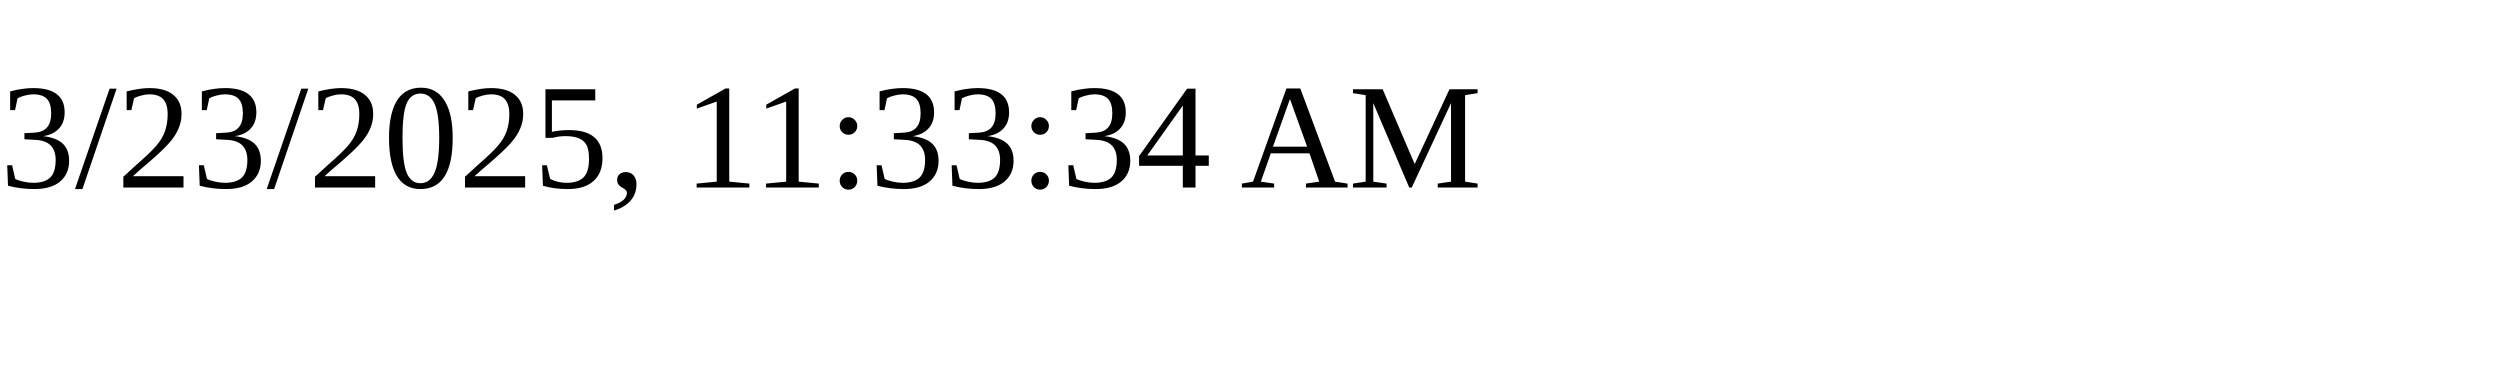
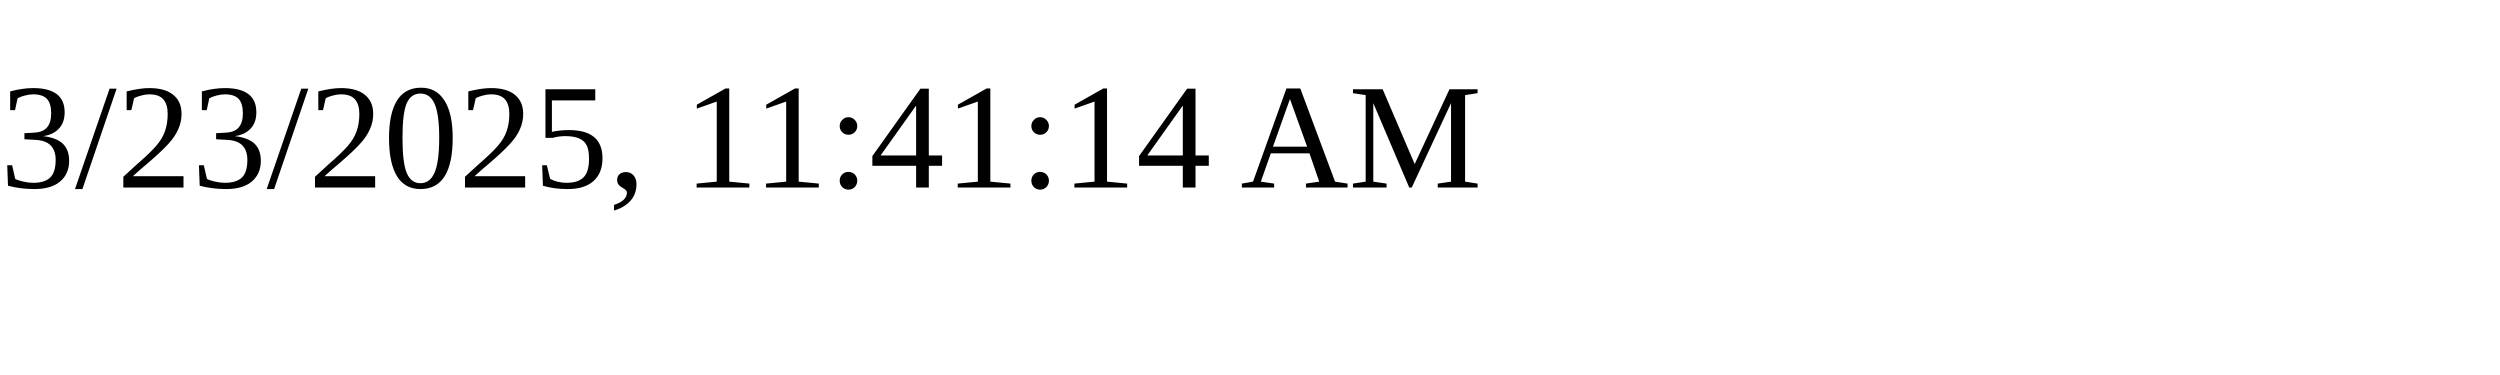
<svg xmlns="http://www.w3.org/2000/svg" height="30" width="200">
-   <text x="0" y="15">3/23/2025, 11:33:34 AM</text>
+   <text x="0" y="15">3/23/2025, 11:41:14 AM</text>
</svg>
